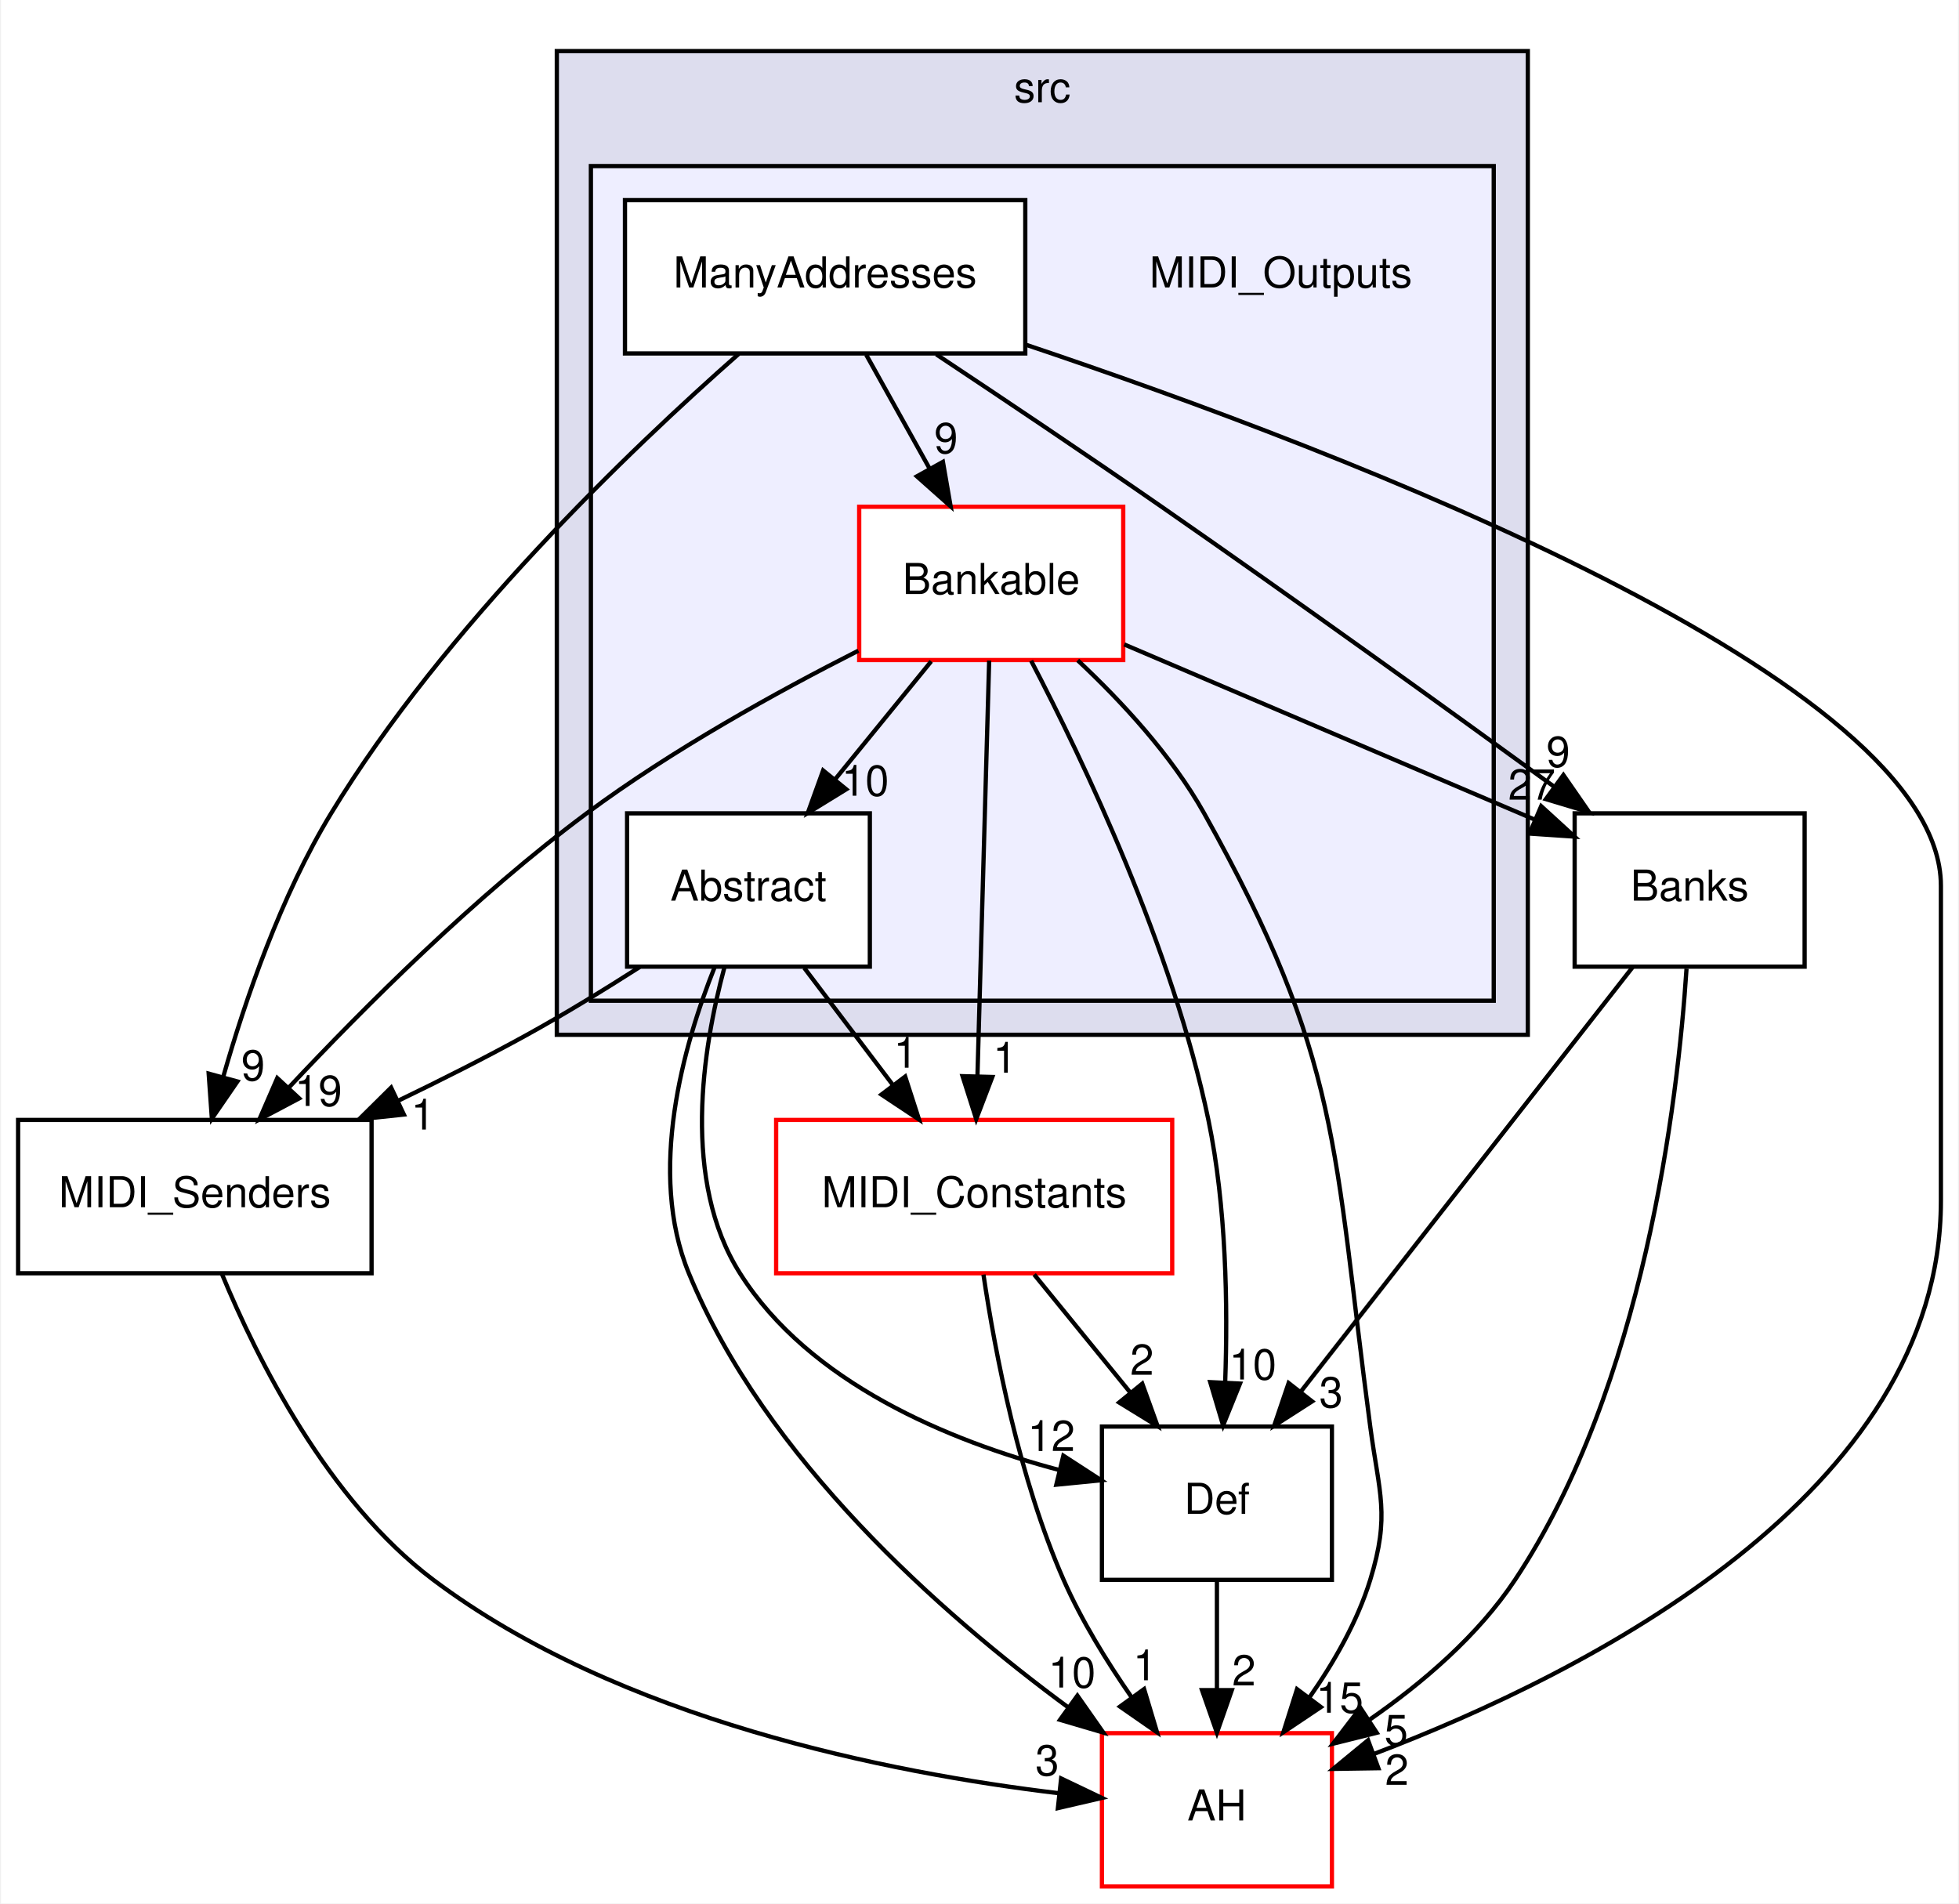
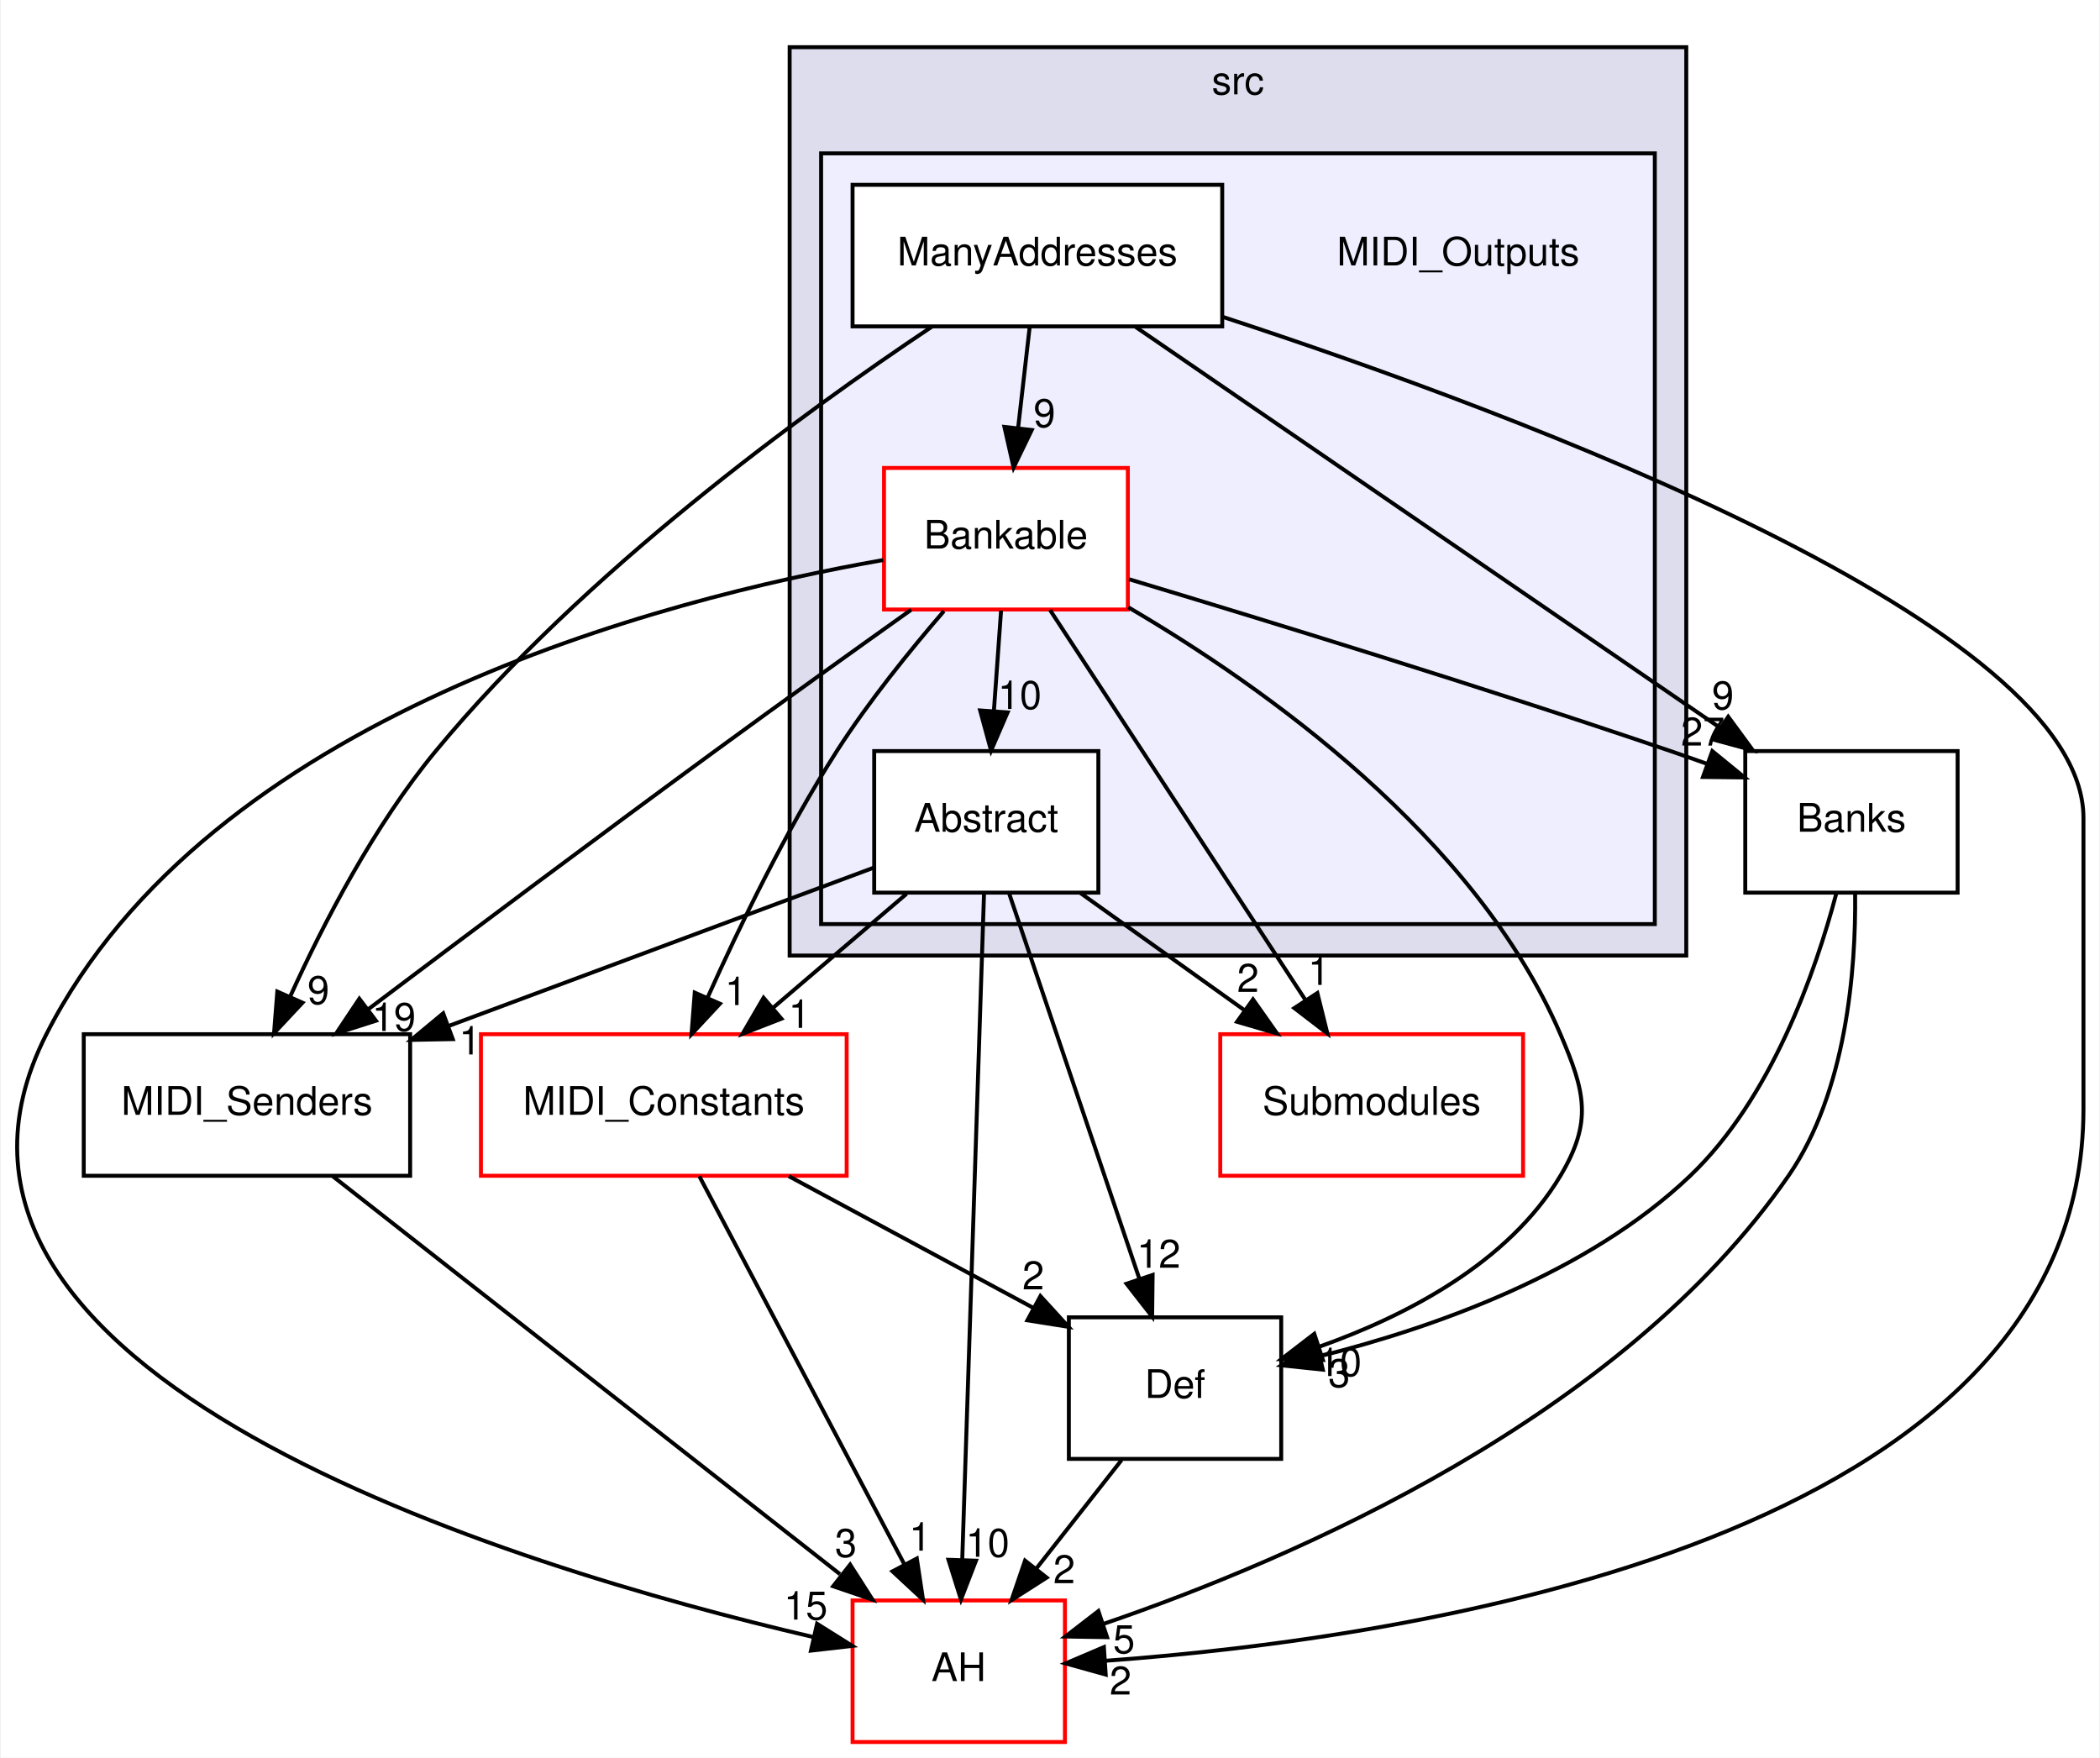
- <svg xmlns="http://www.w3.org/2000/svg" xmlns:xlink="http://www.w3.org/1999/xlink" width="460pt" height="447pt" viewBox="0.00 0.00 459.50 447.00">
+ <svg xmlns="http://www.w3.org/2000/svg" xmlns:xlink="http://www.w3.org/1999/xlink" width="534pt" height="447pt" viewBox="0.00 0.00 533.59 447.00">
  <g id="graph0" class="graph" transform="scale(1 1) rotate(0) translate(4 443)">
-     <polygon fill="white" stroke="transparent" points="-4,4 -4,-443 455.5,-443 455.5,4 -4,4" />
+     <polygon fill="white" stroke="transparent" points="-4,4 -4,-443 529.59,-443 529.59,4 -4,4" />
    <g id="clust1" class="cluster">
      <g id="a_clust1">
        <a xlink:href="dir_68267d1309a1af8e8297ef4c3efbcdba.html" target="_top" xlink:title="src">
-           <polygon fill="#ddddee" stroke="black" points="126.5,-200 126.5,-431 354.5,-431 354.5,-200 126.5,-200" />
-           <text text-anchor="middle" x="240.5" y="-419" font-family="Helvetica,sans-Serif" font-size="10.00">src</text>
+           <polygon fill="#ddddee" stroke="black" points="196.59,-200 196.59,-431 424.59,-431 424.59,-200 196.59,-200" />
+           <text text-anchor="middle" x="310.59" y="-419" font-family="Helvetica,sans-Serif" font-size="10.00">src</text>
        </a>
      </g>
    </g>
    <g id="clust2" class="cluster">
      <g id="a_clust2">
        <a xlink:href="dir_2203ff04ab105d4802e644d41d784e20.html" target="_top">
-           <polygon fill="#eeeeff" stroke="black" points="134.5,-208 134.5,-404 346.5,-404 346.5,-208 134.5,-208" />
+           <polygon fill="#eeeeff" stroke="black" points="204.59,-208 204.59,-404 416.59,-404 416.59,-208 204.59,-208" />
        </a>
      </g>
    </g>
    <g id="node1" class="node">
-       <text text-anchor="middle" x="296.5" y="-375.5" font-family="Helvetica,sans-Serif" font-size="10.00">MIDI_Outputs</text>
+       <text text-anchor="middle" x="366.59" y="-375.5" font-family="Helvetica,sans-Serif" font-size="10.00">MIDI_Outputs</text>
    </g>
    <g id="node2" class="node">
      <g id="a_node2">
        <a xlink:href="dir_4c1305a51ad6ea1ac7063bb4084ac14b.html" target="_top" xlink:title="Abstract">
-           <polygon fill="white" stroke="black" points="200,-252 143,-252 143,-216 200,-216 200,-252" />
-           <text text-anchor="middle" x="171.5" y="-231.5" font-family="Helvetica,sans-Serif" font-size="10.00">Abstract</text>
+           <polygon fill="white" stroke="black" points="275.09,-252 218.09,-252 218.09,-216 275.09,-216 275.09,-252" />
+           <text text-anchor="middle" x="246.59" y="-231.5" font-family="Helvetica,sans-Serif" font-size="10.00">Abstract</text>
        </a>
      </g>
    </g>
    <g id="node5" class="node">
      <g id="a_node5">
-         <a xlink:href="dir_15b6432dff6a6d357bf70f8fbf2cdf14.html" target="_top" xlink:title="AH">
-           <polygon fill="white" stroke="red" points="308.5,-36 254.5,-36 254.5,0 308.5,0 308.5,-36" />
-           <text text-anchor="middle" x="281.5" y="-15.5" font-family="Helvetica,sans-Serif" font-size="10.00">AH</text>
+         <a xlink:href="dir_fa6aac357b09690b09adfbf9999fddaa.html" target="_top" xlink:title="Submodules">
+           <polygon fill="white" stroke="red" points="383.09,-180 306.09,-180 306.09,-144 383.09,-144 383.09,-180" />
+           <text text-anchor="middle" x="344.59" y="-159.5" font-family="Helvetica,sans-Serif" font-size="10.00">Submodules</text>
        </a>
      </g>
    </g>
    <g id="edge5" class="edge">
-       <path fill="none" stroke="black" d="M163.59,-215.97C156.22,-197.57 147.73,-167.72 157.5,-144 175.43,-100.47 216.67,-64.07 246.68,-41.98" />
-       <polygon fill="black" stroke="black" points="248.74,-44.81 254.82,-36.14 244.65,-39.13 248.74,-44.81" />
+       <path fill="none" stroke="black" d="M270.56,-215.88C283.14,-206.89 298.72,-195.76 312.34,-186.03" />
+       <polygon fill="black" stroke="black" points="314.42,-188.85 320.52,-180.19 310.35,-183.15 314.42,-188.85" />
      <g id="a_edge5-headlabel">
-         <a xlink:href="dir_000035_000001.html" target="_top" xlink:title="10">
-           <text text-anchor="middle" x="247.47" y="-46.71" font-family="Helvetica,sans-Serif" font-size="10.00">10</text>
+         <a xlink:href="dir_000039_000023.html" target="_top" xlink:title="2">
+           <text text-anchor="middle" x="313.14" y="-190.75" font-family="Helvetica,sans-Serif" font-size="10.00">2</text>
        </a>
      </g>
    </g>
    <g id="node6" class="node">
      <g id="a_node6">
-         <a xlink:href="dir_f5601f71f9b8dfdd9adc4acfaf93276a.html" target="_top" xlink:title="MIDI_Senders">
-           <polygon fill="none" stroke="black" points="83,-180 0,-180 0,-144 83,-144 83,-180" />
-           <text text-anchor="middle" x="41.5" y="-159.5" font-family="Helvetica,sans-Serif" font-size="10.00">MIDI_Senders</text>
+         <a xlink:href="dir_15b6432dff6a6d357bf70f8fbf2cdf14.html" target="_top" xlink:title="AH">
+           <polygon fill="white" stroke="red" points="266.59,-36 212.59,-36 212.59,0 266.59,0 266.59,-36" />
+           <text text-anchor="middle" x="239.59" y="-15.5" font-family="Helvetica,sans-Serif" font-size="10.00">AH</text>
        </a>
      </g>
    </g>
    <g id="edge6" class="edge">
-       <path fill="none" stroke="black" d="M145.96,-215.91C137.65,-210.59 128.3,-204.86 119.5,-200 109.85,-194.68 99.32,-189.36 89.2,-184.49" />
-       <polygon fill="black" stroke="black" points="90.59,-181.27 80.06,-180.15 87.59,-187.6 90.59,-181.27" />
+       <path fill="none" stroke="black" d="M246.02,-215.85C244.81,-178.83 241.95,-91.18 240.48,-46.39" />
+       <polygon fill="black" stroke="black" points="243.97,-46.11 240.15,-36.23 236.98,-46.34 243.97,-46.11" />
      <g id="a_edge6-headlabel">
-         <a xlink:href="dir_000035_000019.html" target="_top" xlink:title="1">
-           <text text-anchor="middle" x="95.06" y="-177.75" font-family="Helvetica,sans-Serif" font-size="10.00">1</text>
+         <a xlink:href="dir_000039_000001.html" target="_top" xlink:title="10">
+           <text text-anchor="middle" x="246.93" y="-47.11" font-family="Helvetica,sans-Serif" font-size="10.00">10</text>
        </a>
      </g>
    </g>
    <g id="node7" class="node">
      <g id="a_node7">
-         <a xlink:href="dir_c90f87021e89d05236fc514cb49c4dcf.html" target="_top" xlink:title="Def">
-           <polygon fill="none" stroke="black" points="308.5,-108 254.5,-108 254.5,-72 308.5,-72 308.5,-108" />
-           <text text-anchor="middle" x="281.5" y="-87.5" font-family="Helvetica,sans-Serif" font-size="10.00">Def</text>
+         <a xlink:href="dir_f5601f71f9b8dfdd9adc4acfaf93276a.html" target="_top" xlink:title="MIDI_Senders">
+           <polygon fill="none" stroke="black" points="100.09,-180 17.09,-180 17.09,-144 100.09,-144 100.09,-180" />
+           <text text-anchor="middle" x="58.59" y="-159.5" font-family="Helvetica,sans-Serif" font-size="10.00">MIDI_Senders</text>
        </a>
      </g>
    </g>
    <g id="edge7" class="edge">
-       <path fill="none" stroke="black" d="M165.84,-215.77C160.69,-196.66 155.78,-165.68 169.5,-144 185.85,-118.17 218.57,-104.68 244.44,-97.8" />
-       <polygon fill="black" stroke="black" points="245.44,-101.16 254.33,-95.39 243.79,-94.35 245.44,-101.16" />
+       <path fill="none" stroke="black" d="M218.03,-222.37C189.4,-211.71 144.67,-195.05 109.87,-182.09" />
+       <polygon fill="black" stroke="black" points="110.93,-178.75 100.34,-178.55 108.49,-185.31 110.93,-178.75" />
      <g id="a_edge7-headlabel">
-         <a xlink:href="dir_000035_000013.html" target="_top" xlink:title="12">
-           <text text-anchor="middle" x="242.62" y="-102.26" font-family="Helvetica,sans-Serif" font-size="10.00">12</text>
+         <a xlink:href="dir_000039_000019.html" target="_top" xlink:title="1">
+           <text text-anchor="middle" x="115.29" y="-174.85" font-family="Helvetica,sans-Serif" font-size="10.00">1</text>
        </a>
      </g>
    </g>
    <g id="node8" class="node">
      <g id="a_node8">
+         <a xlink:href="dir_c90f87021e89d05236fc514cb49c4dcf.html" target="_top" xlink:title="Def">
+           <polygon fill="none" stroke="black" points="321.59,-108 267.59,-108 267.59,-72 321.59,-72 321.59,-108" />
+           <text text-anchor="middle" x="294.59" y="-87.5" font-family="Helvetica,sans-Serif" font-size="10.00">Def</text>
+         </a>
+       </g>
+     </g>
+     <g id="edge8" class="edge">
+       <path fill="none" stroke="black" d="M252.38,-215.87C260.59,-191.56 275.72,-146.82 285.45,-118.01" />
+       <polygon fill="black" stroke="black" points="288.89,-118.78 288.77,-108.19 282.26,-116.54 288.89,-118.78" />
+       <g id="a_edge8-headlabel">
+         <a xlink:href="dir_000039_000013.html" target="_top" xlink:title="12">
+           <text text-anchor="middle" x="290.43" y="-120.6" font-family="Helvetica,sans-Serif" font-size="10.00">12</text>
+         </a>
+       </g>
+     </g>
+     <g id="node9" class="node">
+       <g id="a_node9">
        <a xlink:href="dir_d1912c7983f599f589f0119eae45b817.html" target="_top" xlink:title="MIDI_Constants">
-           <polygon fill="white" stroke="red" points="271,-180 178,-180 178,-144 271,-144 271,-180" />
-           <text text-anchor="middle" x="224.5" y="-159.5" font-family="Helvetica,sans-Serif" font-size="10.00">MIDI_Constants</text>
-         </a>
-       </g>
-     </g>
-     <g id="edge8" class="edge">
-       <path fill="none" stroke="black" d="M184.6,-215.7C190.89,-207.39 198.55,-197.28 205.46,-188.14" />
-       <polygon fill="black" stroke="black" points="208.3,-190.19 211.55,-180.1 202.72,-185.96 208.3,-190.19" />
-       <g id="a_edge8-headlabel">
-         <a xlink:href="dir_000035_000017.html" target="_top" xlink:title="1">
-           <text text-anchor="middle" x="208.4" y="-192.27" font-family="Helvetica,sans-Serif" font-size="10.00">1</text>
+           <polygon fill="white" stroke="red" points="211.09,-180 118.09,-180 118.09,-144 211.09,-144 211.09,-180" />
+           <text text-anchor="middle" x="164.59" y="-159.5" font-family="Helvetica,sans-Serif" font-size="10.00">MIDI_Constants</text>
+         </a>
+       </g>
+     </g>
+     <g id="edge9" class="edge">
+       <path fill="none" stroke="black" d="M226.32,-215.7C216.09,-206.97 203.52,-196.24 192.41,-186.75" />
+       <polygon fill="black" stroke="black" points="194.5,-183.94 184.62,-180.1 189.96,-189.26 194.5,-183.94" />
+       <g id="a_edge9-headlabel">
+         <a xlink:href="dir_000039_000017.html" target="_top" xlink:title="1">
+           <text text-anchor="middle" x="199.08" y="-181.61" font-family="Helvetica,sans-Serif" font-size="10.00">1</text>
        </a>
      </g>
    </g>
    <g id="node3" class="node">
      <g id="a_node3">
        <a xlink:href="dir_44ddf4232b360beb1a0694523e04aed4.html" target="_top" xlink:title="Bankable">
-           <polygon fill="white" stroke="red" points="259.5,-324 197.5,-324 197.5,-288 259.5,-288 259.5,-324" />
-           <text text-anchor="middle" x="228.5" y="-303.5" font-family="Helvetica,sans-Serif" font-size="10.00">Bankable</text>
-         </a>
-       </g>
-     </g>
-     <g id="edge10" class="edge">
-       <path fill="none" stroke="black" d="M214.41,-287.7C207.58,-279.3 199.24,-269.07 191.74,-259.86" />
-       <polygon fill="black" stroke="black" points="194.46,-257.65 185.43,-252.1 189.03,-262.07 194.46,-257.65" />
-       <g id="a_edge10-headlabel">
-         <a xlink:href="dir_000015_000035.html" target="_top" xlink:title="10">
-           <text text-anchor="middle" x="198.93" y="-256.14" font-family="Helvetica,sans-Serif" font-size="10.00">10</text>
+           <polygon fill="white" stroke="red" points="282.59,-324 220.59,-324 220.59,-288 282.59,-288 282.59,-324" />
+           <text text-anchor="middle" x="251.59" y="-303.5" font-family="Helvetica,sans-Serif" font-size="10.00">Bankable</text>
        </a>
      </g>
    </g>
    <g id="edge11" class="edge">
-       <path fill="none" stroke="black" d="M248.81,-287.94C259.06,-278.34 270.9,-265.58 278.5,-252 310.89,-194.14 308.76,-173.73 317.5,-108 319.61,-92.14 322.2,-87.29 317.5,-72 314.49,-62.22 308.99,-52.62 303.18,-44.33" />
-       <polygon fill="black" stroke="black" points="305.91,-42.13 297.11,-36.23 300.31,-46.33 305.91,-42.13" />
+       <path fill="none" stroke="black" d="M250.35,-287.7C249.8,-279.98 249.14,-270.71 248.52,-262.11" />
+       <polygon fill="black" stroke="black" points="252.01,-261.83 247.81,-252.1 245.03,-262.33 252.01,-261.83" />
      <g id="a_edge11-headlabel">
+         <a xlink:href="dir_000015_000039.html" target="_top" xlink:title="10">
+           <text text-anchor="middle" x="255.1" y="-262.71" font-family="Helvetica,sans-Serif" font-size="10.00">10</text>
+         </a>
+       </g>
+     </g>
+     <g id="edge12" class="edge">
+       <path fill="none" stroke="black" d="M262.8,-287.87C278.93,-263.24 308.8,-217.64 327.63,-188.88" />
+       <polygon fill="black" stroke="black" points="330.78,-190.47 333.33,-180.19 324.92,-186.64 330.78,-190.47" />
+       <g id="a_edge12-headlabel">
+         <a xlink:href="dir_000015_000023.html" target="_top" xlink:title="1">
+           <text text-anchor="middle" x="331.18" y="-192.54" font-family="Helvetica,sans-Serif" font-size="10.00">1</text>
+         </a>
+       </g>
+     </g>
+     <g id="edge13" class="edge">
+       <path fill="none" stroke="black" d="M220.36,-300.58C164.36,-290.72 48.84,-261.01 7.59,-180 -36.45,-93.52 126.31,-44.52 202.4,-26.74" />
+       <polygon fill="black" stroke="black" points="203.56,-30.07 212.53,-24.44 202.01,-23.24 203.56,-30.07" />
+       <g id="a_edge13-headlabel">
        <a xlink:href="dir_000015_000001.html" target="_top" xlink:title="15">
-           <text text-anchor="middle" x="310.33" y="-40.8" font-family="Helvetica,sans-Serif" font-size="10.00">15</text>
-         </a>
-       </g>
-     </g>
-     <g id="edge12" class="edge">
-       <path fill="none" stroke="black" d="M197.31,-290.2C178.15,-280.49 153.51,-266.86 133.5,-252 107.47,-232.67 81.23,-206.46 63.47,-187.5" />
-       <polygon fill="black" stroke="black" points="66,-185.07 56.64,-180.11 60.86,-189.83 66,-185.07" />
-       <g id="a_edge12-headlabel">
+           <text text-anchor="middle" x="200.68" y="-31.14" font-family="Helvetica,sans-Serif" font-size="10.00">15</text>
+         </a>
+       </g>
+     </g>
+     <g id="edge14" class="edge">
+       <path fill="none" stroke="black" d="M227.5,-287.94C212.99,-277.61 194.16,-264.13 177.59,-252 147.42,-229.92 113.27,-204.32 89.32,-186.26" />
+       <polygon fill="black" stroke="black" points="91.39,-183.43 81.29,-180.2 87.17,-189.02 91.39,-183.43" />
+       <g id="a_edge14-headlabel">
        <a xlink:href="dir_000015_000019.html" target="_top" xlink:title="19">
-           <text text-anchor="middle" x="70.52" y="-183.29" font-family="Helvetica,sans-Serif" font-size="10.00">19</text>
-         </a>
-       </g>
-     </g>
-     <g id="edge13" class="edge">
-       <path fill="none" stroke="black" d="M237.87,-287.84C250.15,-264.32 271.11,-220.39 279.5,-180 283.72,-159.7 284.07,-136.23 283.44,-118.5" />
-       <polygon fill="black" stroke="black" points="286.92,-118.09 282.95,-108.27 279.93,-118.43 286.92,-118.09" />
-       <g id="a_edge13-headlabel">
+           <text text-anchor="middle" x="95.96" y="-180.83" font-family="Helvetica,sans-Serif" font-size="10.00">19</text>
+         </a>
+       </g>
+     </g>
+     <g id="edge15" class="edge">
+       <path fill="none" stroke="black" d="M282.72,-288.56C317.25,-268.32 370.93,-230.34 392.59,-180 398.91,-165.3 400.78,-157.74 392.59,-144 379.36,-121.81 353.26,-108.35 331.32,-100.55" />
+       <polygon fill="black" stroke="black" points="332.19,-97.15 321.6,-97.35 330,-103.8 332.19,-97.15" />
+       <g id="a_edge15-headlabel">
        <a xlink:href="dir_000015_000013.html" target="_top" xlink:title="10">
-           <text text-anchor="middle" x="289.93" y="-119.05" font-family="Helvetica,sans-Serif" font-size="10.00">10</text>
-         </a>
-       </g>
-     </g>
-     <g id="edge14" class="edge">
-       <path fill="none" stroke="black" d="M228.02,-287.87C227.34,-263.67 226.08,-219.21 225.27,-190.39" />
-       <polygon fill="black" stroke="black" points="228.76,-190.09 224.98,-180.19 221.77,-190.28 228.76,-190.09" />
-       <g id="a_edge14-headlabel">
+           <text text-anchor="middle" x="336.49" y="-93.07" font-family="Helvetica,sans-Serif" font-size="10.00">10</text>
+         </a>
+       </g>
+     </g>
+     <g id="edge16" class="edge">
+       <path fill="none" stroke="black" d="M235.82,-287.6C227.19,-277.6 216.65,-264.57 208.59,-252 195.71,-231.92 183.9,-207.55 175.76,-189.39" />
+       <polygon fill="black" stroke="black" points="178.86,-187.75 171.64,-180 172.46,-190.57 178.86,-187.75" />
+       <g id="a_edge16-headlabel">
        <a xlink:href="dir_000015_000017.html" target="_top" xlink:title="1">
-           <text text-anchor="middle" x="231.7" y="-191.1" font-family="Helvetica,sans-Serif" font-size="10.00">1</text>
-         </a>
-       </g>
-     </g>
-     <g id="node9" class="node">
-       <g id="a_node9">
+           <text text-anchor="middle" x="182.91" y="-187.4" font-family="Helvetica,sans-Serif" font-size="10.00">1</text>
+         </a>
+       </g>
+     </g>
+     <g id="node10" class="node">
+       <g id="a_node10">
        <a xlink:href="dir_96809ae32da64306a703eb7e36380126.html" target="_top" xlink:title="Banks">
-           <polygon fill="none" stroke="black" points="419.5,-252 365.5,-252 365.5,-216 419.5,-216 419.5,-252" />
-           <text text-anchor="middle" x="392.5" y="-231.5" font-family="Helvetica,sans-Serif" font-size="10.00">Banks</text>
-         </a>
-       </g>
-     </g>
-     <g id="edge15" class="edge">
-       <path fill="none" stroke="black" d="M259.73,-291.67C287.2,-279.94 327.21,-262.87 356.12,-250.53" />
-       <polygon fill="black" stroke="black" points="357.64,-253.69 365.46,-246.54 354.89,-247.25 357.64,-253.69" />
-       <g id="a_edge15-headlabel">
+           <polygon fill="none" stroke="black" points="493.59,-252 439.59,-252 439.59,-216 493.59,-216 493.59,-252" />
+           <text text-anchor="middle" x="466.59" y="-231.5" font-family="Helvetica,sans-Serif" font-size="10.00">Banks</text>
+         </a>
+       </g>
+     </g>
+     <g id="edge17" class="edge">
+       <path fill="none" stroke="black" d="M282.89,-295.7C316.93,-285.46 372.86,-268.29 420.59,-252 423.65,-250.95 426.81,-249.85 429.99,-248.71" />
+       <polygon fill="black" stroke="black" points="431.21,-251.99 439.42,-245.29 428.83,-245.41 431.21,-251.99" />
+       <g id="a_edge17-headlabel">
        <a xlink:href="dir_000015_000008.html" target="_top" xlink:title="27">
-           <text text-anchor="middle" x="355.44" y="-255.21" font-family="Helvetica,sans-Serif" font-size="10.00">27</text>
+           <text text-anchor="middle" x="428.8" y="-253.39" font-family="Helvetica,sans-Serif" font-size="10.00">27</text>
        </a>
      </g>
    </g>
    <g id="node4" class="node">
      <g id="a_node4">
        <a xlink:href="dir_747bc17fb300c5648fb2e0dea323e5fb.html" target="_top" xlink:title="ManyAddresses">
-           <polygon fill="white" stroke="black" points="236.5,-396 142.5,-396 142.5,-360 236.5,-360 236.5,-396" />
-           <text text-anchor="middle" x="189.5" y="-375.5" font-family="Helvetica,sans-Serif" font-size="10.00">ManyAddresses</text>
+           <polygon fill="white" stroke="black" points="306.59,-396 212.59,-396 212.59,-360 306.59,-360 306.59,-396" />
+           <text text-anchor="middle" x="259.59" y="-375.5" font-family="Helvetica,sans-Serif" font-size="10.00">ManyAddresses</text>
        </a>
      </g>
    </g>
    <g id="edge3" class="edge">
-       <path fill="none" stroke="black" d="M199.14,-359.7C203.63,-351.64 209.06,-341.89 214.02,-332.98" />
-       <polygon fill="black" stroke="black" points="217.16,-334.54 218.97,-324.1 211.05,-331.14 217.16,-334.54" />
+       <path fill="none" stroke="black" d="M257.61,-359.7C256.73,-351.98 255.67,-342.71 254.68,-334.11" />
+       <polygon fill="black" stroke="black" points="258.15,-333.64 253.54,-324.1 251.2,-334.44 258.15,-333.64" />
      <g id="a_edge3-headlabel">
        <a xlink:href="dir_000016_000015.html" target="_top" xlink:title="9">
-           <text text-anchor="middle" x="217.89" y="-336.57" font-family="Helvetica,sans-Serif" font-size="10.00">9</text>
+           <text text-anchor="middle" x="261.38" y="-334.39" font-family="Helvetica,sans-Serif" font-size="10.00">9</text>
        </a>
      </g>
    </g>
    <g id="edge1" class="edge">
-       <path fill="none" stroke="black" d="M236.64,-362.05C312.07,-336.7 451.5,-283.31 451.5,-235 451.5,-235 451.5,-235 451.5,-161 451.5,-92.14 368.33,-50.14 318.34,-31.11" />
-       <polygon fill="black" stroke="black" points="319.41,-27.77 308.81,-27.61 316.99,-34.34 319.41,-27.77" />
+       <path fill="none" stroke="black" d="M306.83,-362.38C383.27,-337.3 525.59,-284.01 525.59,-235 525.59,-235 525.59,-235 525.59,-161 525.59,-51.27 354.6,-26.33 277.05,-20.67" />
+       <polygon fill="black" stroke="black" points="276.96,-17.15 266.75,-19.99 276.5,-24.14 276.96,-17.15" />
      <g id="a_edge1-headlabel">
        <a xlink:href="dir_000016_000001.html" target="_top" xlink:title="2">
-           <text text-anchor="middle" x="323.76" y="-23.85" font-family="Helvetica,sans-Serif" font-size="10.00">2</text>
+           <text text-anchor="middle" x="280.73" y="-12.06" font-family="Helvetica,sans-Serif" font-size="10.00">2</text>
        </a>
      </g>
    </g>
    <g id="edge2" class="edge">
-       <path fill="none" stroke="black" d="M169.22,-359.9C143.74,-337.46 100.12,-295.76 73.5,-252 61.74,-232.68 53.38,-208.39 48.15,-190.06" />
-       <polygon fill="black" stroke="black" points="51.5,-189.04 45.5,-180.31 44.75,-190.88 51.5,-189.04" />
+       <path fill="none" stroke="black" d="M232.82,-359.96C199.98,-338.05 144.04,-297.36 106.59,-252 90.95,-233.07 78.07,-208.26 69.61,-189.64" />
+       <polygon fill="black" stroke="black" points="72.71,-188.01 65.48,-180.28 66.31,-190.84 72.71,-188.01" />
      <g id="a_edge2-headlabel">
        <a xlink:href="dir_000016_000019.html" target="_top" xlink:title="9">
-           <text text-anchor="middle" x="55.18" y="-189.27" font-family="Helvetica,sans-Serif" font-size="10.00">9</text>
+           <text text-anchor="middle" x="76.76" y="-187.66" font-family="Helvetica,sans-Serif" font-size="10.00">9</text>
        </a>
      </g>
    </g>
    <g id="edge4" class="edge">
-       <path fill="none" stroke="black" d="M215.61,-359.78C231.07,-349.51 251,-336.15 268.5,-324 300.05,-302.1 335.61,-276.48 360.54,-258.36" />
-       <polygon fill="black" stroke="black" points="362.86,-261 368.89,-252.29 358.74,-255.34 362.86,-261" />
+       <path fill="none" stroke="black" d="M284.55,-359.87C321.7,-334.39 391.58,-286.45 433.12,-257.96" />
+       <polygon fill="black" stroke="black" points="435.26,-260.73 441.53,-252.19 431.3,-254.96 435.26,-260.73" />
      <g id="a_edge4-headlabel">
        <a xlink:href="dir_000016_000008.html" target="_top" xlink:title="9">
-           <text text-anchor="middle" x="361.63" y="-262.91" font-family="Helvetica,sans-Serif" font-size="10.00">9</text>
-         </a>
-       </g>
-     </g>
-     <g id="edge9" class="edge">
-       <path fill="none" stroke="black" d="M47.82,-143.93C56.14,-123.78 72.7,-90.65 97.5,-72 141.16,-39.17 204.58,-26.65 244.4,-21.89" />
-       <polygon fill="black" stroke="black" points="244.92,-25.36 254.48,-20.79 244.16,-18.4 244.92,-25.36" />
-       <g id="a_edge9-headlabel">
+           <text text-anchor="middle" x="433.9" y="-262.61" font-family="Helvetica,sans-Serif" font-size="10.00">9</text>
+         </a>
+       </g>
+     </g>
+     <g id="edge10" class="edge">
+       <path fill="none" stroke="black" d="M80.42,-143.87C112.63,-118.6 172.98,-71.25 209.4,-42.68" />
+       <polygon fill="black" stroke="black" points="211.97,-45.12 217.68,-36.19 207.65,-39.61 211.97,-45.12" />
+       <g id="a_edge10-headlabel">
        <a xlink:href="dir_000019_000001.html" target="_top" xlink:title="3">
-           <text text-anchor="middle" x="241.65" y="-26.07" font-family="Helvetica,sans-Serif" font-size="10.00">3</text>
-         </a>
-       </g>
-     </g>
-     <g id="edge16" class="edge">
-       <path fill="none" stroke="black" d="M281.5,-71.7C281.5,-63.98 281.5,-54.71 281.5,-46.11" />
-       <polygon fill="black" stroke="black" points="285,-46.1 281.5,-36.1 278,-46.1 285,-46.1" />
-       <g id="a_edge16-headlabel">
+           <text text-anchor="middle" x="210.89" y="-47.07" font-family="Helvetica,sans-Serif" font-size="10.00">3</text>
+         </a>
+       </g>
+     </g>
+     <g id="edge18" class="edge">
+       <path fill="none" stroke="black" d="M280.99,-71.7C274.46,-63.39 266.52,-53.28 259.34,-44.14" />
+       <polygon fill="black" stroke="black" points="261.95,-41.81 253.02,-36.1 256.45,-46.13 261.95,-41.81" />
+       <g id="a_edge18-headlabel">
        <a xlink:href="dir_000013_000001.html" target="_top" xlink:title="2">
-           <text text-anchor="middle" x="287.84" y="-47.2" font-family="Helvetica,sans-Serif" font-size="10.00">2</text>
-         </a>
-       </g>
-     </g>
-     <g id="edge17" class="edge">
-       <path fill="none" stroke="black" d="M226.68,-143.68C229.42,-125.29 235.09,-95.69 245.5,-72 249.69,-62.48 255.62,-52.84 261.46,-44.44" />
-       <polygon fill="black" stroke="black" points="264.4,-46.35 267.44,-36.2 258.74,-42.24 264.4,-46.35" />
-       <g id="a_edge17-headlabel">
+           <text text-anchor="middle" x="266.41" y="-40.38" font-family="Helvetica,sans-Serif" font-size="10.00">2</text>
+         </a>
+       </g>
+     </g>
+     <g id="edge19" class="edge">
+       <path fill="none" stroke="black" d="M173.63,-143.87C186.58,-119.35 210.52,-74.03 225.72,-45.26" />
+       <polygon fill="black" stroke="black" points="228.93,-46.67 230.51,-36.19 222.74,-43.4 228.93,-46.67" />
+       <g id="a_edge19-headlabel">
        <a xlink:href="dir_000017_000001.html" target="_top" xlink:title="1">
-           <text text-anchor="middle" x="264.59" y="-48.42" font-family="Helvetica,sans-Serif" font-size="10.00">1</text>
-         </a>
-       </g>
-     </g>
-     <g id="edge18" class="edge">
-       <path fill="none" stroke="black" d="M238.59,-143.7C245.42,-135.3 253.76,-125.07 261.26,-115.86" />
-       <polygon fill="black" stroke="black" points="263.97,-118.07 267.57,-108.1 258.54,-113.65 263.97,-118.07" />
-       <g id="a_edge18-headlabel">
+           <text text-anchor="middle" x="229.76" y="-48.67" font-family="Helvetica,sans-Serif" font-size="10.00">1</text>
+         </a>
+       </g>
+     </g>
+     <g id="edge20" class="edge">
+       <path fill="none" stroke="black" d="M196.39,-143.88C215.21,-133.74 239.1,-120.88 258.61,-110.37" />
+       <polygon fill="black" stroke="black" points="260.36,-113.4 267.5,-105.58 257.04,-107.24 260.36,-113.4" />
+       <g id="a_edge20-headlabel">
        <a xlink:href="dir_000017_000013.html" target="_top" xlink:title="2">
-           <text text-anchor="middle" x="263.9" y="-120.15" font-family="Helvetica,sans-Serif" font-size="10.00">2</text>
-         </a>
-       </g>
-     </g>
-     <g id="edge19" class="edge">
-       <path fill="none" stroke="black" d="M391.77,-215.52C389.71,-184.23 381.81,-117.66 351.5,-72 342.8,-58.9 329.74,-47.74 317.25,-39.1" />
-       <polygon fill="black" stroke="black" points="319.03,-36.09 308.75,-33.52 315.19,-41.94 319.03,-36.09" />
-       <g id="a_edge19-headlabel">
+           <text text-anchor="middle" x="258.54" y="-115.11" font-family="Helvetica,sans-Serif" font-size="10.00">2</text>
+         </a>
+       </g>
+     </g>
+     <g id="edge21" class="edge">
+       <path fill="none" stroke="black" d="M467.53,-215.69C467.72,-196.5 465.39,-165.45 450.59,-144 408.14,-82.5 324.71,-46.57 276.45,-30.06" />
+       <polygon fill="black" stroke="black" points="277.31,-26.66 266.71,-26.83 275.1,-33.3 277.31,-26.66" />
+       <g id="a_edge21-headlabel">
        <a xlink:href="dir_000008_000001.html" target="_top" xlink:title="5">
-           <text text-anchor="middle" x="323.6" y="-33.18" font-family="Helvetica,sans-Serif" font-size="10.00">5</text>
-         </a>
-       </g>
-     </g>
-     <g id="edge20" class="edge">
-       <path fill="none" stroke="black" d="M379.11,-215.87C359.69,-191.03 323.59,-144.85 301.15,-116.14" />
-       <polygon fill="black" stroke="black" points="303.85,-113.91 294.94,-108.19 298.34,-118.22 303.85,-113.91" />
-       <g id="a_edge20-headlabel">
+           <text text-anchor="middle" x="281.61" y="-22.59" font-family="Helvetica,sans-Serif" font-size="10.00">5</text>
+         </a>
+       </g>
+     </g>
+     <g id="edge22" class="edge">
+       <path fill="none" stroke="black" d="M462.71,-215.67C457.46,-195.89 446.27,-163.73 425.59,-144 399.58,-119.19 360.43,-105.42 331.7,-98.18" />
+       <polygon fill="black" stroke="black" points="332.17,-94.69 321.64,-95.8 330.56,-101.5 332.17,-94.69" />
+       <g id="a_edge22-headlabel">
        <a xlink:href="dir_000008_000013.html" target="_top" xlink:title="3">
-           <text text-anchor="middle" x="308.3" y="-112.5" font-family="Helvetica,sans-Serif" font-size="10.00">3</text>
+           <text text-anchor="middle" x="336.32" y="-90.26" font-family="Helvetica,sans-Serif" font-size="10.00">3</text>
        </a>
      </g>
    </g>
  </g>
</svg>
